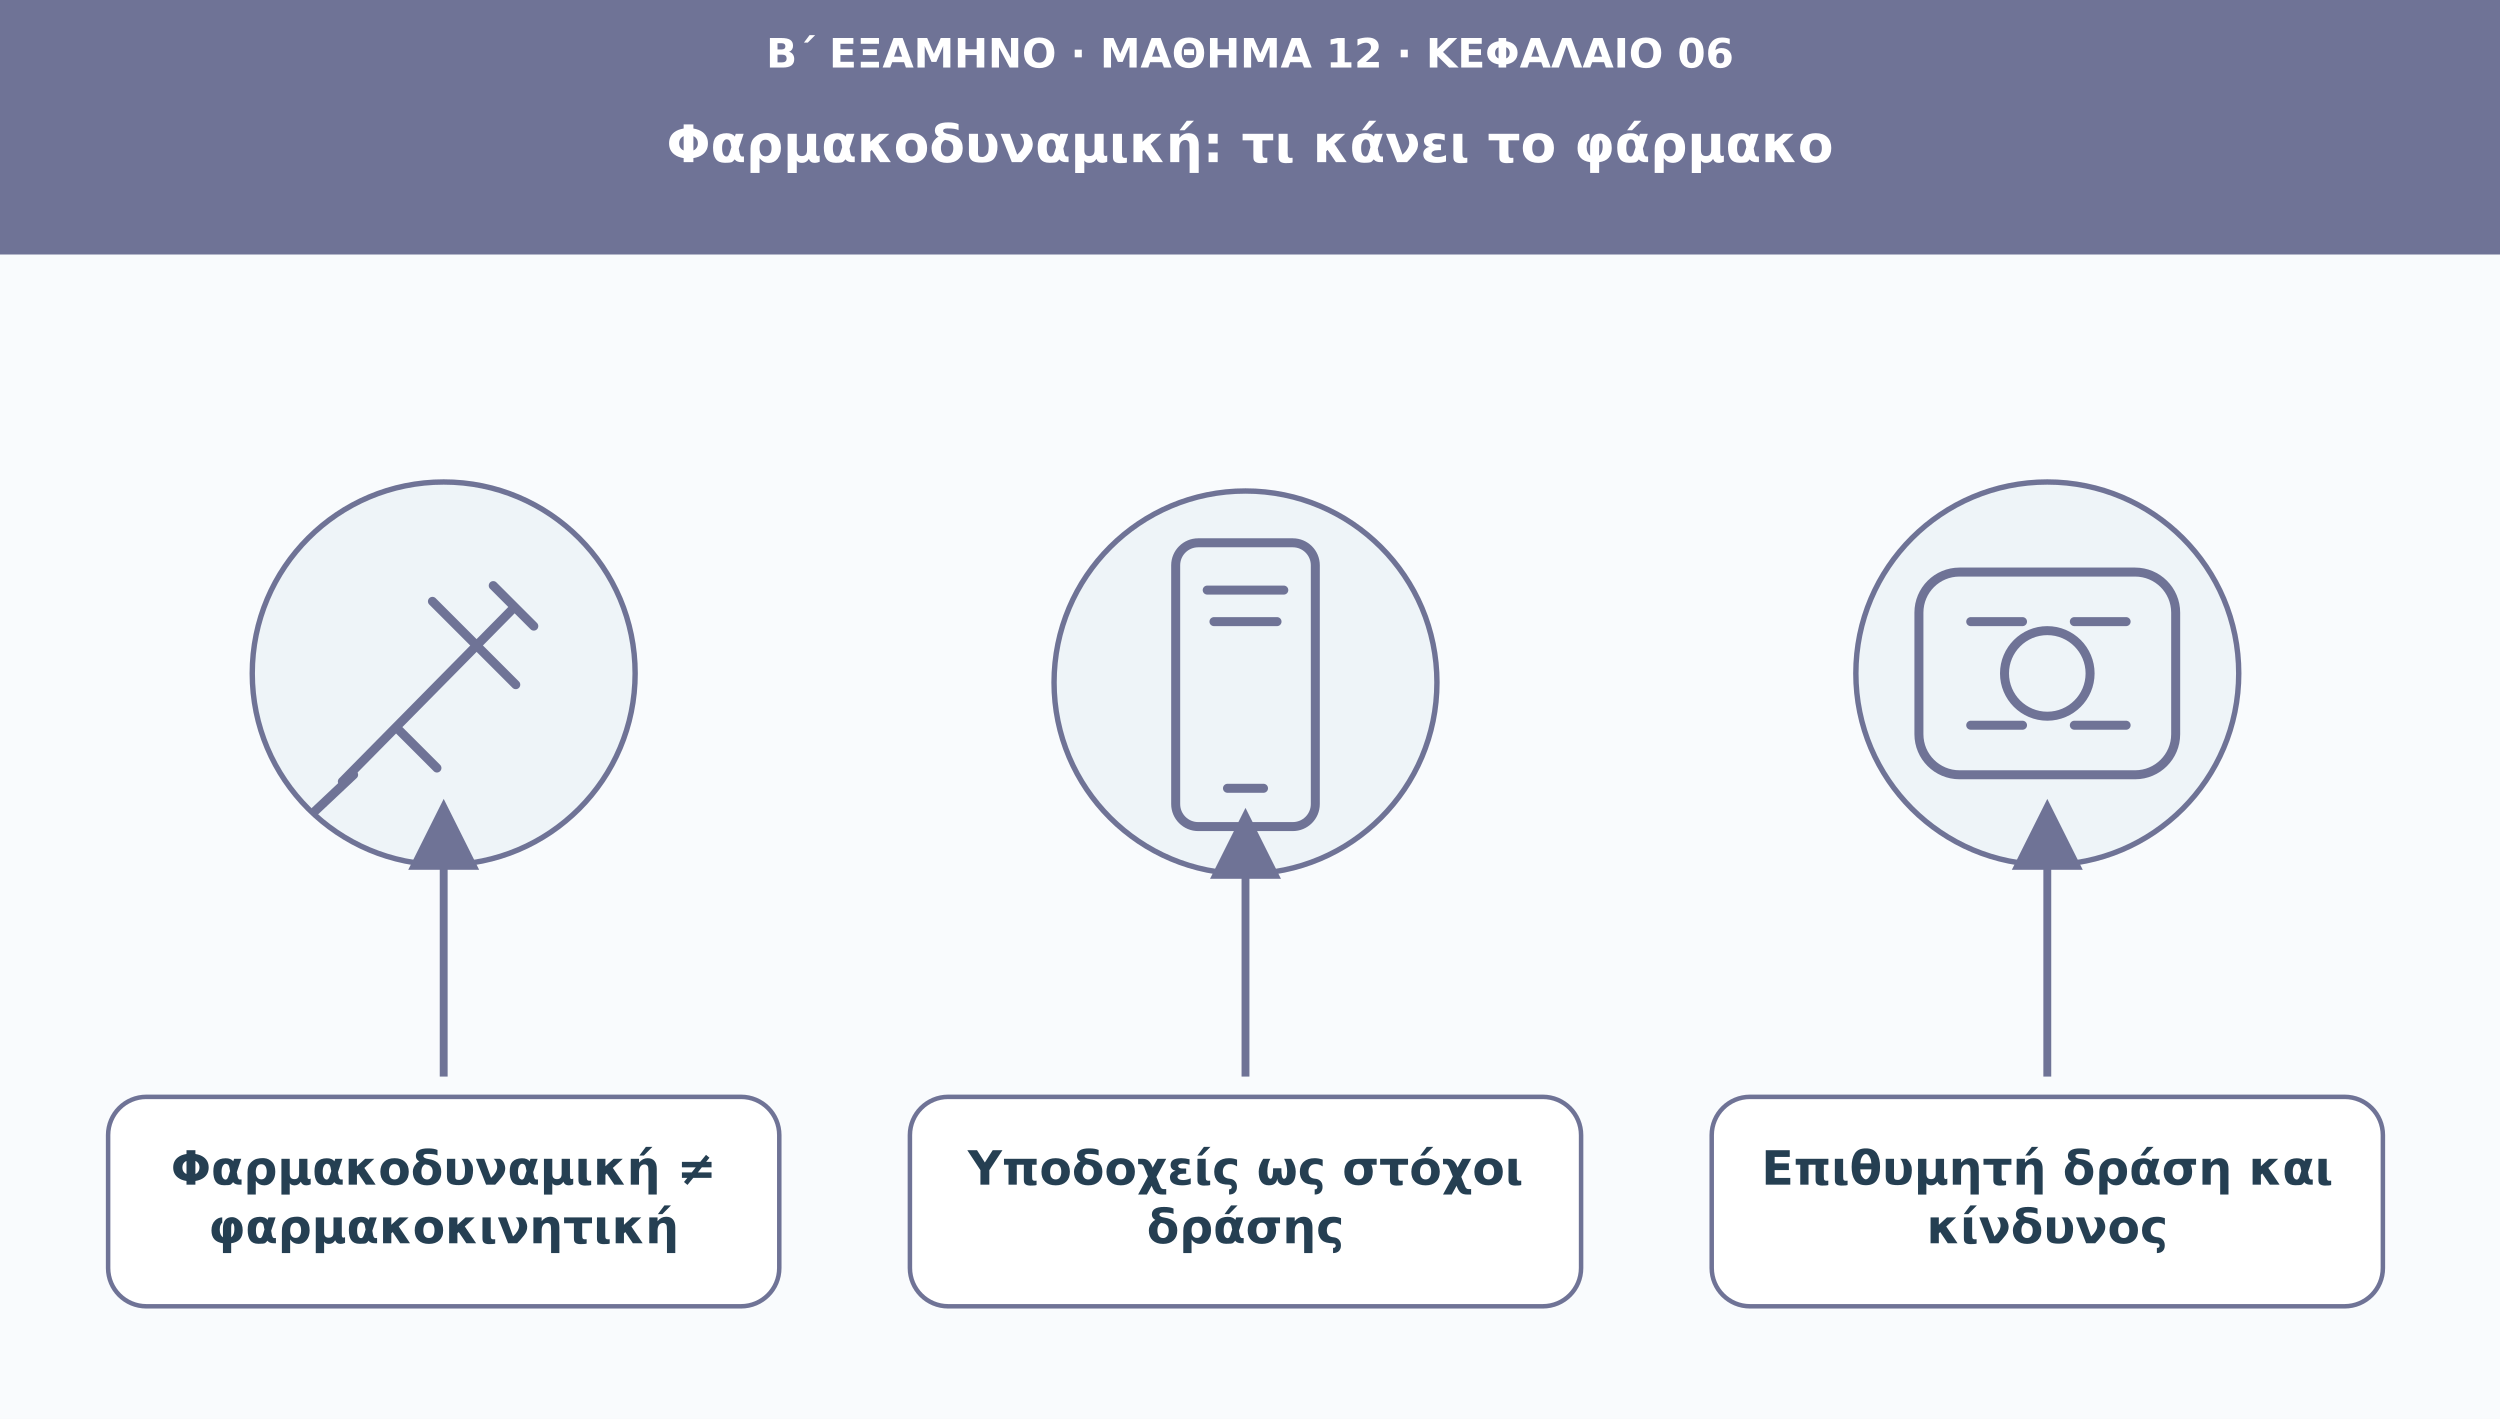
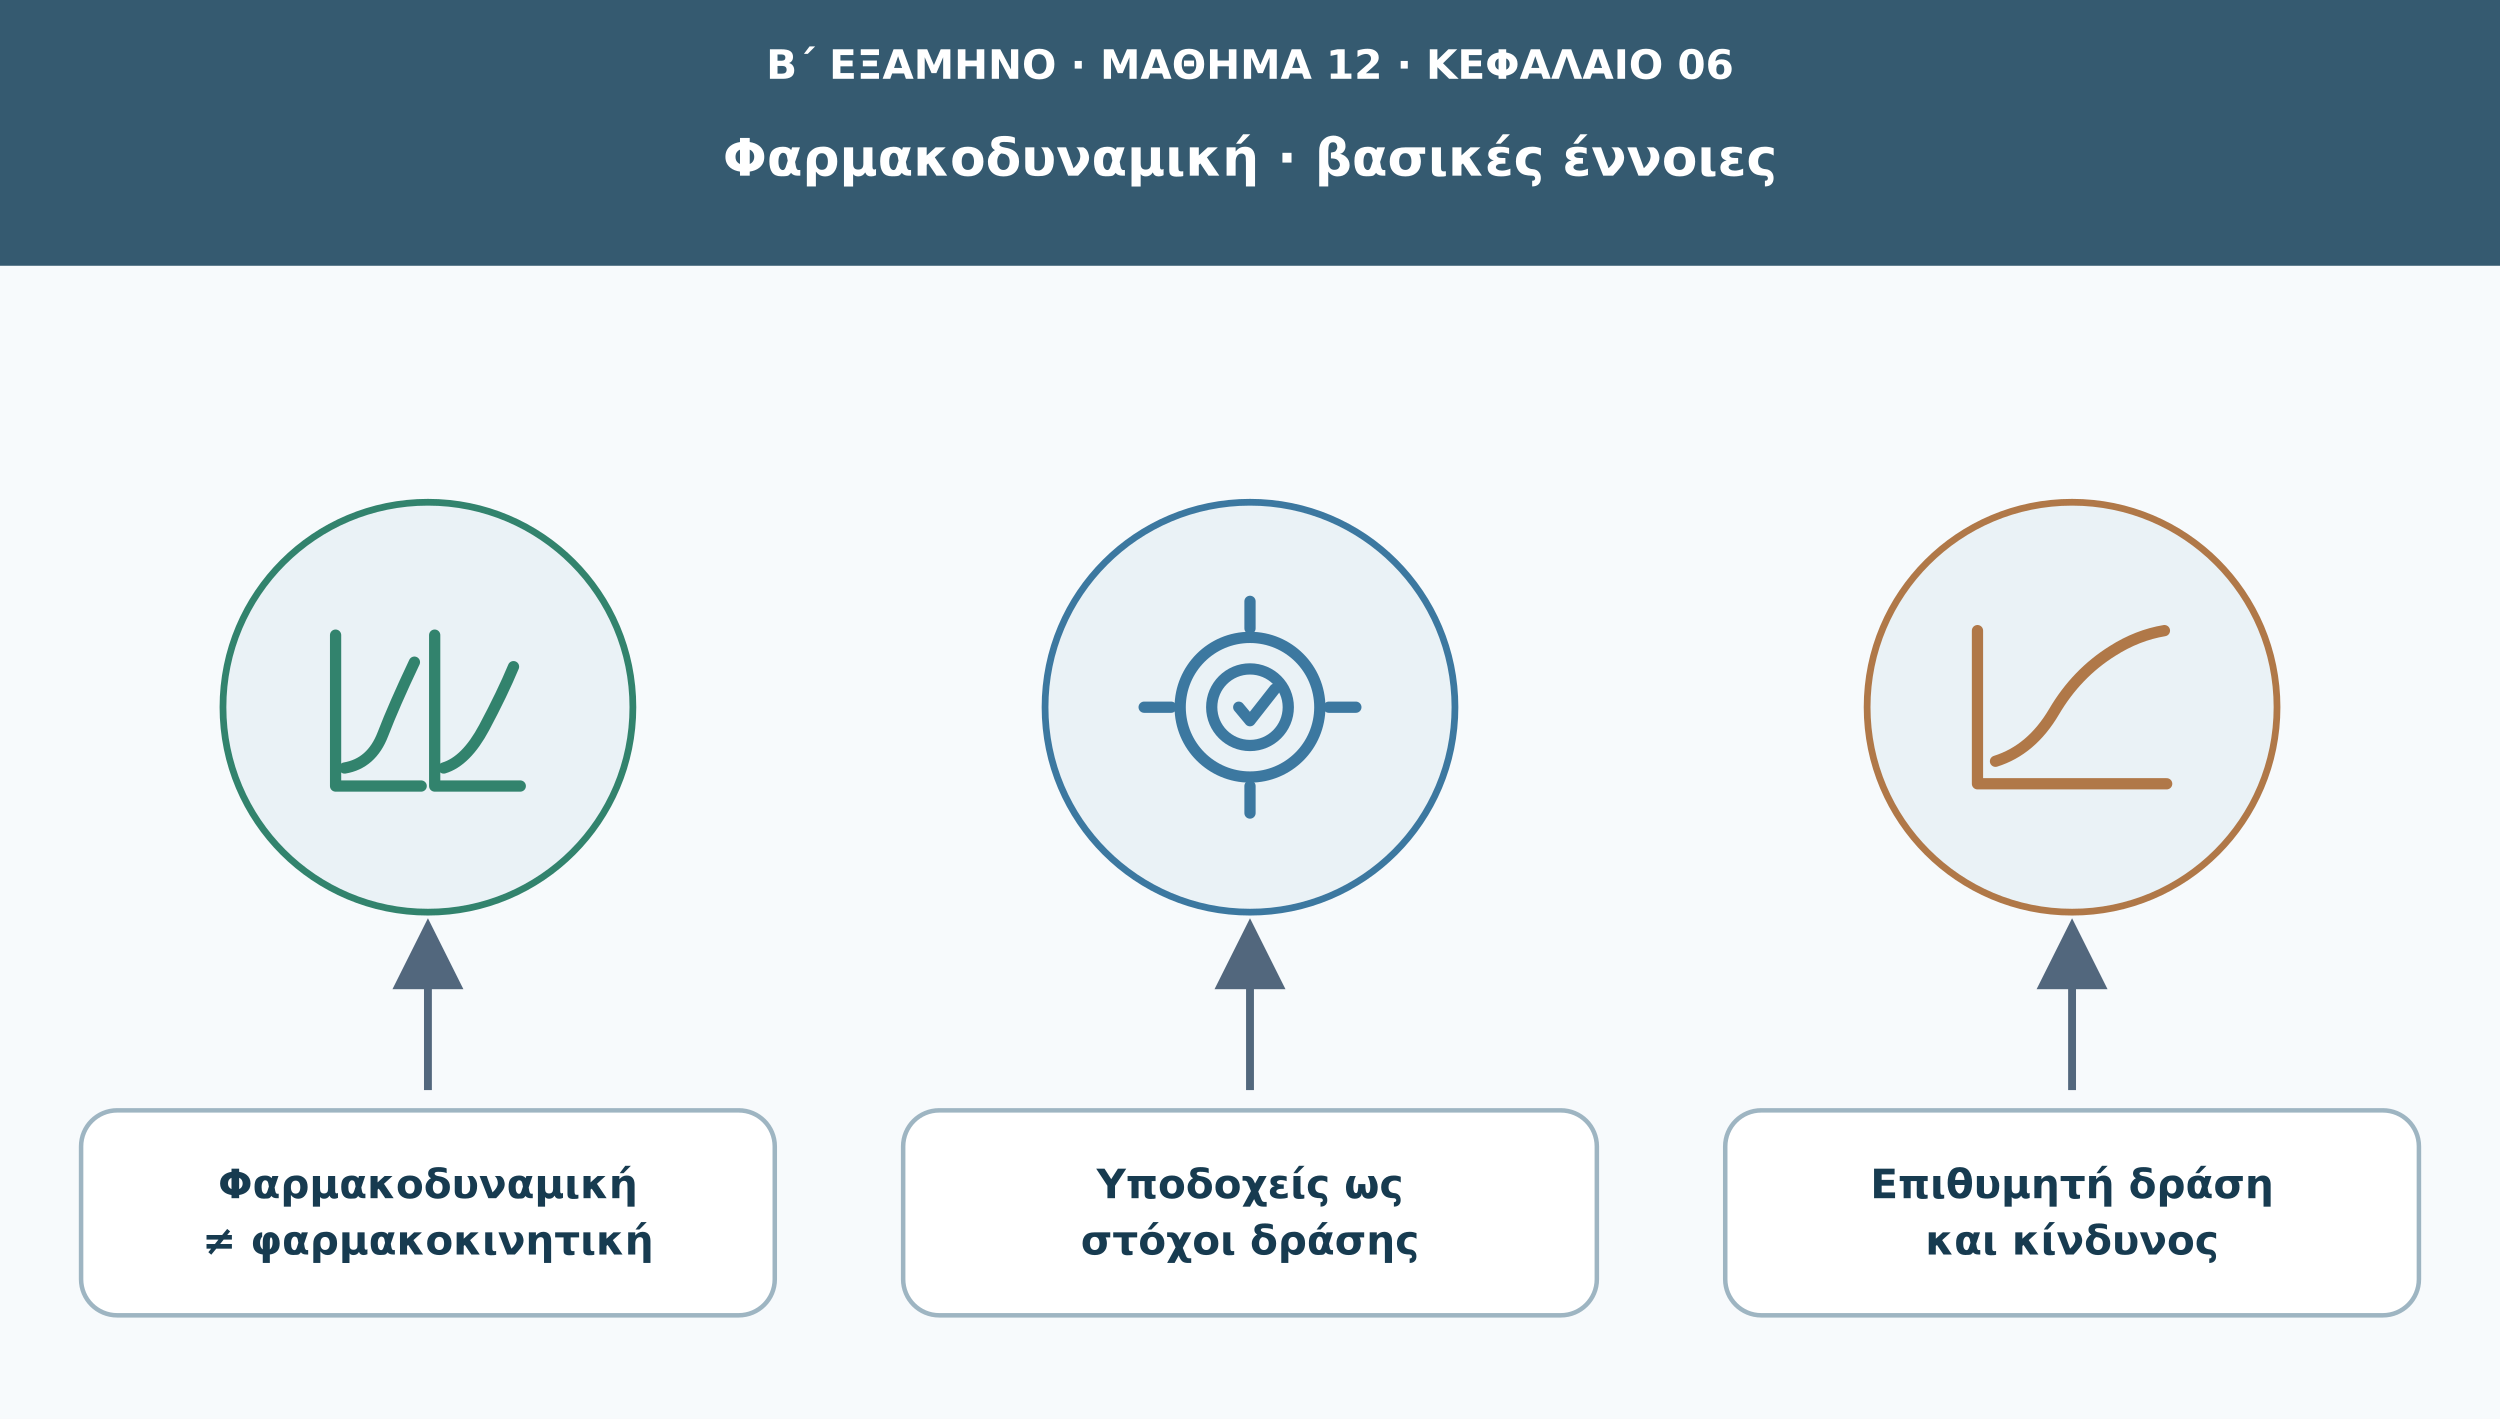
<svg xmlns="http://www.w3.org/2000/svg" viewBox="0 0 1110 630" role="img" aria-labelledby="t d">
  <defs>
    <marker id="arr" viewBox="0 0 10 10" markerWidth="9" markerHeight="9" refX="8" refY="5" orient="auto">
-       <path d="M0 0L10 5L0 10Z" fill="#6f7396" />
+       <path d="M0 0L10 5L0 10Z" fill="#52677d" />
    </marker>
  </defs>
-   <rect width="1110" height="630" fill="#f9fbfd" />
-   <rect width="1110" height="113" fill="#6f7396" />
-   <text x="555" y="30" font-family="DejaVu Sans,Arial,sans-serif" font-size="18" fill="#ffffff" font-weight="690" text-anchor="middle">Β΄ ΕΞΑΜΗΝΟ · ΜΑΘΗΜΑ 12 · ΚΕΦΑΛΑΙΟ 06</text>
-   <text x="555" y="72" font-family="DejaVu Sans,Arial,sans-serif" font-size="23" fill="#ffffff" font-weight="720" text-anchor="middle">Φαρμακοδυναμική: τι κάνει το φάρμακο</text>
-   <circle cx="197" cy="299" r="85" fill="#eef4f8" stroke="#6f7396" stroke-width="2.4" />
-   <g transform="translate(197 299)" fill="none" stroke="#6f7396" stroke-width="4" stroke-linecap="round" stroke-linejoin="round">
-     <path d="M-45 48L30-28M-5-32l37 37m-53 19 18 18M22-39l18 18" />
-     <path d="M-57 61l17-16" />
+   <rect width="1110" height="630" fill="#f7fafc" />
+   <rect width="1110" height="118" fill="#355a70" />
+   <text x="555" y="35" font-family="DejaVu Sans,Arial,sans-serif" font-size="18" fill="#fff" font-weight="700" text-anchor="middle">Β΄ ΕΞΑΜΗΝΟ · ΜΑΘΗΜΑ 12 · ΚΕΦΑΛΑΙΟ 06</text>
+   <text x="555" y="78" font-family="DejaVu Sans,Arial,sans-serif" font-size="23" fill="#fff" font-weight="700" text-anchor="middle">Φαρμακοδυναμική · βασικές έννοιες</text>
+   <circle cx="190" cy="314" r="91" fill="#eaf2f6" stroke="#32836d" stroke-width="3" />
+   <g transform="translate(190 314)" fill="none" stroke="#32836d" stroke-width="5" stroke-linecap="round" stroke-linejoin="round">
+     <path d="M-41 35V-32M-41 35H-3M3 35V-32M3 35H41" />
+     <path d="M-37 27Q-25 25-20 12T-6-20M7 27Q17 24 25 9T38-18" />
  </g>
-   <path d="M197 478L197 361" stroke="#6f7396" stroke-width="3.5" marker-end="url(#arr)" />
-   <rect x="48" y="487" width="298" height="93" rx="17" fill="#ffffff" stroke="#6f7396" stroke-width="2" />
-   <text x="197" y="526" font-family="DejaVu Sans,Arial,sans-serif" font-size="21" fill="#253f52" font-weight="700" text-anchor="middle">Φαρμακοδυναμική ≠</text>
-   <text x="197" y="552" font-family="DejaVu Sans,Arial,sans-serif" font-size="21" fill="#253f52" font-weight="700" text-anchor="middle">φαρμακοκινητική</text>
-   <circle cx="553" cy="303" r="85" fill="#eef4f8" stroke="#6f7396" stroke-width="2.4" />
-   <g transform="translate(553 303)" fill="none" stroke="#6f7396" stroke-width="4" stroke-linecap="round" stroke-linejoin="round">
-     <rect x="-31" y="-62" width="62" height="126" rx="10" />
-     <path d="M-17-41h34m-31 14h28m-22 74h16" />
+   <path d="M190 484V414" stroke="#52677d" stroke-width="3.5" marker-end="url(#arr)" />
+   <rect x="36" y="493" width="308" height="91" rx="16" fill="#fff" stroke="#9eb5c2" stroke-width="2" />
+   <text x="190" y="532" font-family="DejaVu Sans,Arial,sans-serif" font-size="18" fill="#173b50" font-weight="700" text-anchor="middle">Φαρμακοδυναμική</text>
+   <text x="190" y="557" font-family="DejaVu Sans,Arial,sans-serif" font-size="18" fill="#173b50" font-weight="700" text-anchor="middle">≠ φαρμακοκινητική</text>
+   <circle cx="555" cy="314" r="91" fill="#eaf2f6" stroke="#3c78a0" stroke-width="3" />
+   <g transform="translate(555 314)" fill="none" stroke="#3c78a0" stroke-width="5" stroke-linecap="round" stroke-linejoin="round">
+     <circle cx="0" cy="0" r="31" />
+     <circle cx="0" cy="0" r="17" />
+     <path d="M0-47v12m0 70v12m-47-47h12m70 0h12" />
+     <path d="M-5 0l5 6 11-14" />
  </g>
-   <path d="M553 478L553 365" stroke="#6f7396" stroke-width="3.5" marker-end="url(#arr)" />
-   <rect x="404" y="487" width="298" height="93" rx="17" fill="#ffffff" stroke="#6f7396" stroke-width="2" />
-   <text x="553" y="526" font-family="DejaVu Sans,Arial,sans-serif" font-size="21" fill="#253f52" font-weight="700" text-anchor="middle">Υποδοχείς ως στόχοι</text>
-   <text x="553" y="552" font-family="DejaVu Sans,Arial,sans-serif" font-size="21" fill="#253f52" font-weight="700" text-anchor="middle">δράσης</text>
-   <circle cx="909" cy="299" r="85" fill="#eef4f8" stroke="#6f7396" stroke-width="2.4" />
-   <g transform="translate(909 299)" fill="none" stroke="#6f7396" stroke-width="4" stroke-linecap="round" stroke-linejoin="round">
-     <rect x="-57" y="-45" width="114" height="90" rx="18" />
-     <circle r="19" />
-     <path d="M-34-23h23m23 0h23m-69 46h23m23 0h23" />
+   <path d="M555 484V414" stroke="#52677d" stroke-width="3.5" marker-end="url(#arr)" />
+   <rect x="401" y="493" width="308" height="91" rx="16" fill="#fff" stroke="#9eb5c2" stroke-width="2" />
+   <text x="555" y="532" font-family="DejaVu Sans,Arial,sans-serif" font-size="18" fill="#173b50" font-weight="700" text-anchor="middle">Υποδοχείς ως</text>
+   <text x="555" y="557" font-family="DejaVu Sans,Arial,sans-serif" font-size="18" fill="#173b50" font-weight="700" text-anchor="middle">στόχοι δράσης</text>
+   <circle cx="920" cy="314" r="91" fill="#eaf2f6" stroke="#b07848" stroke-width="3" />
+   <g transform="translate(920 314)" fill="none" stroke="#b07848" stroke-width="5" stroke-linecap="round" stroke-linejoin="round">
+     <path d="M-42 34V-34M-42 34H42" />
+     <path d="M-34 24Q-18 19-8 2T18-25q11-7 23-9" />
  </g>
-   <path d="M909 478L909 361" stroke="#6f7396" stroke-width="3.5" marker-end="url(#arr)" />
-   <rect x="760" y="487" width="298" height="93" rx="17" fill="#ffffff" stroke="#6f7396" stroke-width="2" />
-   <text x="909" y="526" font-family="DejaVu Sans,Arial,sans-serif" font-size="21" fill="#253f52" font-weight="700" text-anchor="middle">Επιθυμητή δράση και</text>
-   <text x="909" y="552" font-family="DejaVu Sans,Arial,sans-serif" font-size="21" fill="#253f52" font-weight="700" text-anchor="middle">κίνδυνος</text>
+   <path d="M920 484V414" stroke="#52677d" stroke-width="3.5" marker-end="url(#arr)" />
+   <rect x="766" y="493" width="308" height="91" rx="16" fill="#fff" stroke="#9eb5c2" stroke-width="2" />
+   <text x="920" y="532" font-family="DejaVu Sans,Arial,sans-serif" font-size="18" fill="#173b50" font-weight="700" text-anchor="middle">Επιθυμητή δράση</text>
+   <text x="920" y="557" font-family="DejaVu Sans,Arial,sans-serif" font-size="18" fill="#173b50" font-weight="700" text-anchor="middle">και κίνδυνος</text>
</svg>
